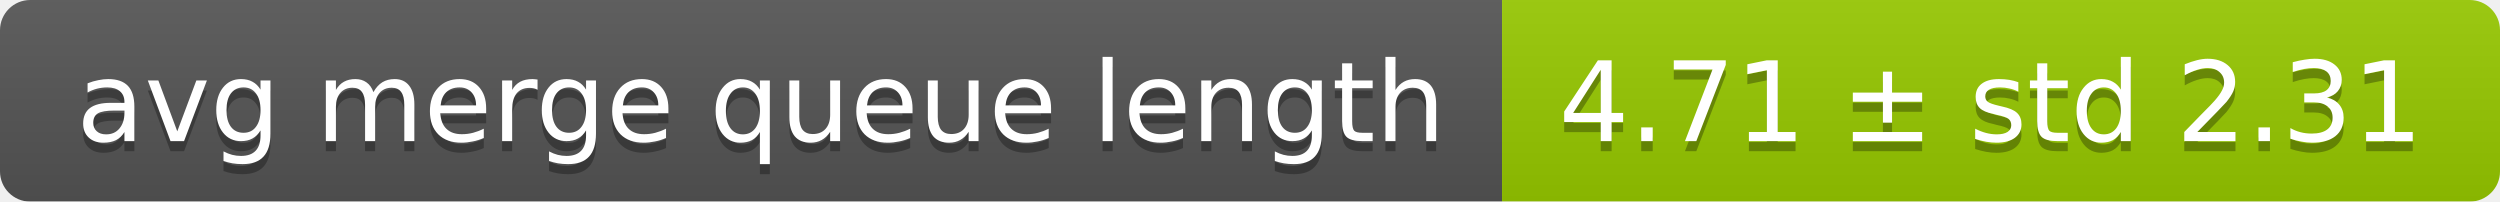
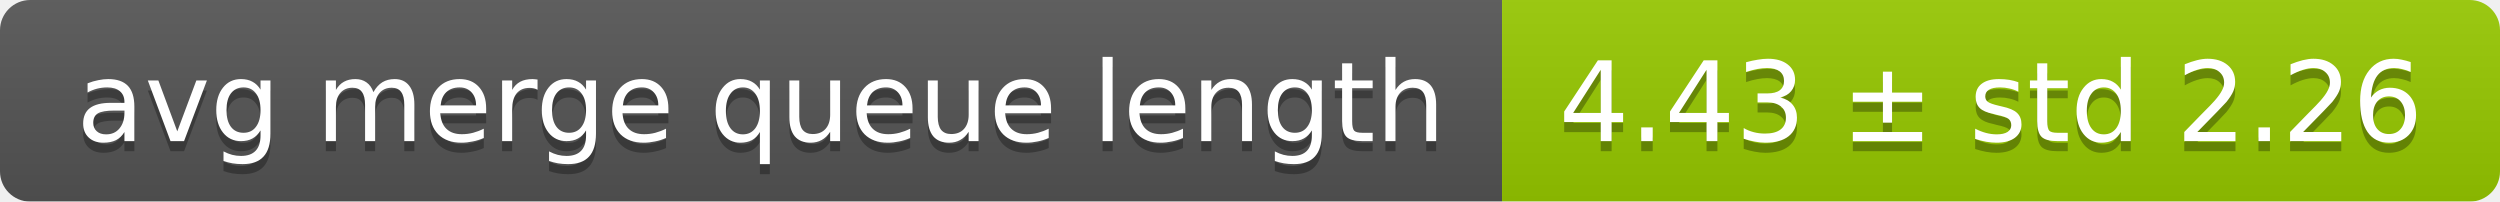
<svg xmlns="http://www.w3.org/2000/svg" width="248" height="20">
  <linearGradient id="smooth" x2="0" y2="100%">
    <stop offset="0" stop-color="#bbb" stop-opacity=".1" />
    <stop offset="1" stop-opacity=".1" />
  </linearGradient>
  <mask id="round">
    <rect width="248" height="20" rx="3" fill="#fff" />
  </mask>
  <g mask="url(#round)">
    <rect width="149" height="20" fill="#555" />
    <rect x="149" width="99" height="20" fill="#97ca00" />
    <rect width="248" height="20" fill="url(#smooth)" />
  </g>
  <g fill="#fff" text-anchor="middle" font-family="DejaVu Sans,Verdana,Geneva,sans-serif" font-size="11">
    <text x="75.5" y="15" fill="#010101" fill-opacity=".3">avg merge queue length</text>
    <text x="75.5" y="14">avg merge queue length</text>
-     <text x="197.5" y="15" fill="#010101" fill-opacity=".3">4.71 ± std 2.31</text>
-     <text x="197.5" y="14">4.71 ± std 2.31</text>
+     <text x="197.5" y="15" fill="#010101" fill-opacity=".3">4.43 ± std 2.26</text>
+     <text x="197.5" y="14">4.43 ± std 2.26</text>
  </g>
</svg>
